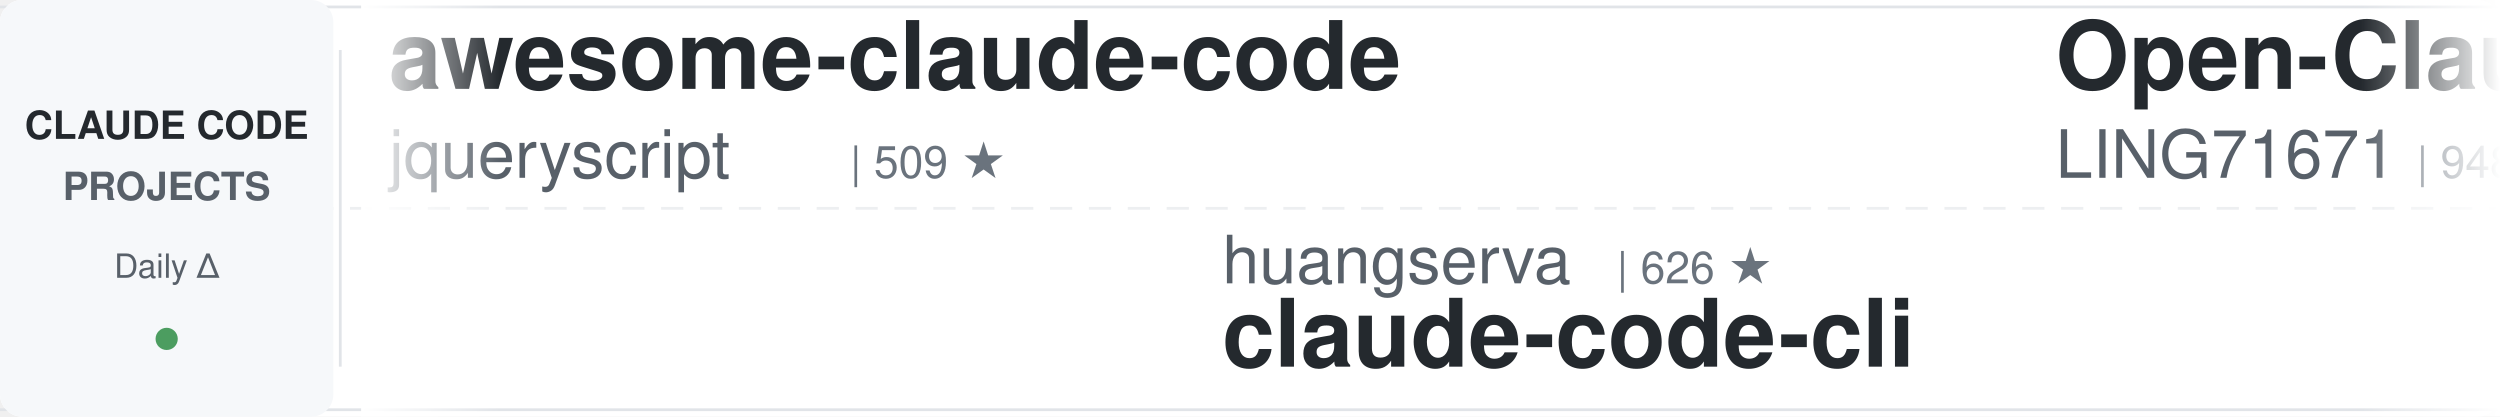
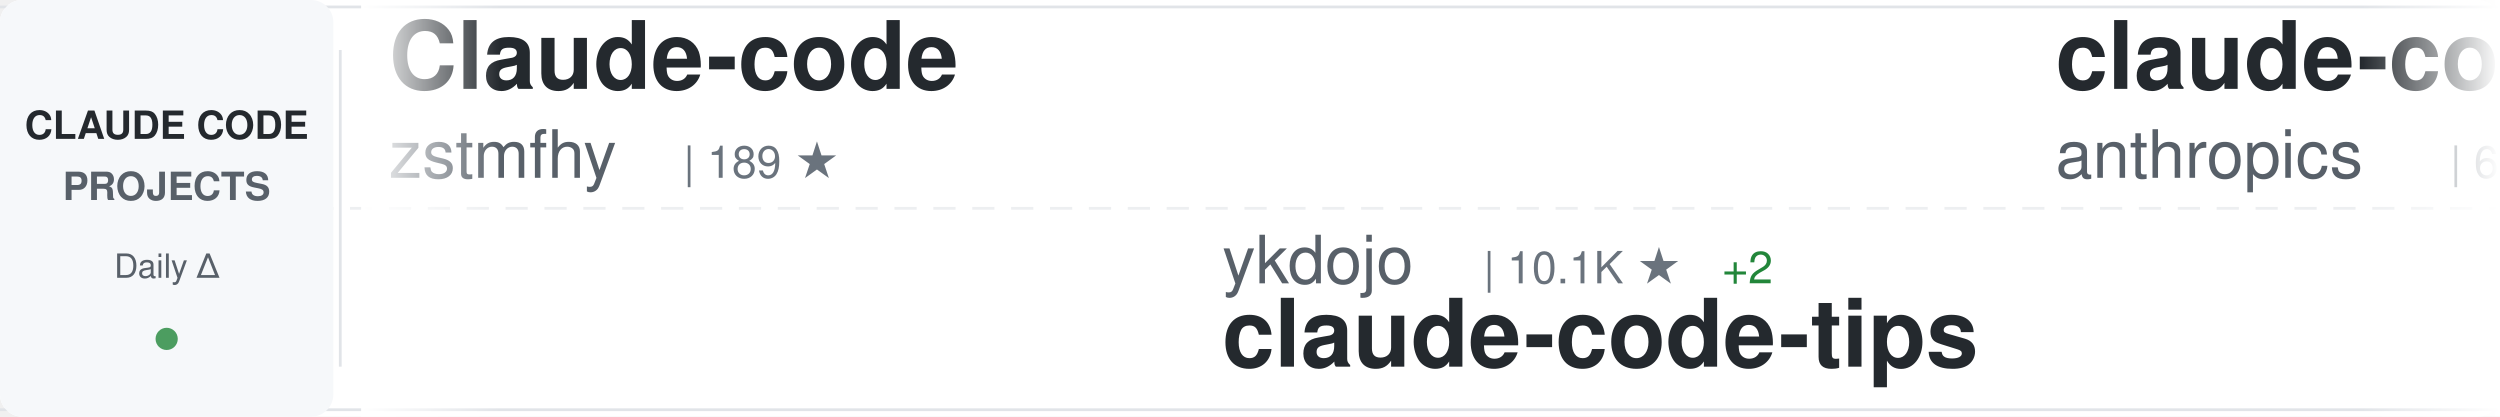
<svg xmlns="http://www.w3.org/2000/svg" width="900" height="150">
  <defs>
    <linearGradient id="awesomeLeftFade" x1="0%" y1="0%" x2="100%" y2="0%">
      <stop offset="0%" style="stop-color:#ffffff;stop-opacity:1" />
      <stop offset="100%" style="stop-color:#ffffff;stop-opacity:0" />
    </linearGradient>
    <linearGradient id="awesomeRightFade" x1="0%" y1="0%" x2="100%" y2="0%">
      <stop offset="0%" style="stop-color:#ffffff;stop-opacity:0" />
      <stop offset="100%" style="stop-color:#ffffff;stop-opacity:1" />
    </linearGradient>
  </defs>
  <rect width="900" height="150" fill="#ffffff" rx="8" />
  <rect x="0" y="2" width="900" height="1" fill="#e1e4e8" />
  <rect x="0" y="147" width="900" height="1" fill="#e1e4e8" />
  <line x1="0" y1="75" x2="900" y2="75" stroke="#e1e4e8" stroke-width="1" stroke-dasharray="8 6" opacity="0.6" />
  <rect x="0" y="0" width="120" height="150" fill="#f6f8fa" rx="8" />
  <text x="60" y="50" font-family="-apple-system, BlinkMacSystemFont, 'Segoe UI', Helvetica, Arial, sans-serif" font-size="14" font-weight="600" fill="#24292e" text-anchor="middle">CLAUDE CODE</text>
  <text x="60" y="72" font-family="-apple-system, BlinkMacSystemFont, 'Segoe UI', Helvetica, Arial, sans-serif" font-size="14" font-weight="600" fill="#586069" text-anchor="middle">PROJECTS</text>
  <text x="60" y="100" font-family="-apple-system, BlinkMacSystemFont, 'Segoe UI', Helvetica, Arial, sans-serif" font-size="12" font-weight="500" fill="#586069" text-anchor="middle">Daily Δ</text>
  <circle cx="60" cy="122" r="4" fill="#22863a" opacity="0.8" />
  <rect x="122" y="18" width="1" height="114" fill="#e1e4e8" />
  <clipPath id="awesomeTickerClip">
    <rect x="130" y="0" width="770" height="150" />
  </clipPath>
  <g clip-path="url(#awesomeTickerClip)">
    <g id="awesomeTickerItems">
      <animateTransform attributeName="transform" attributeType="XML" type="translate" from="0 0" to="-3000 0" dur="54s" repeatCount="indefinite" />
      <g transform="translate(0, 0)">
-         <text x="140" y="32" font-family="-apple-system, BlinkMacSystemFont, 'Segoe UI', Helvetica, Arial, sans-serif" font-size="34" font-weight="600" fill="#24292e">awesome-claude-code</text>
-         <text x="140" y="64" font-family="-apple-system, BlinkMacSystemFont, 'Segoe UI', Helvetica, Arial, sans-serif" font-size="24" font-weight="400" fill="#586069">jqueryscript</text>
-         <text x="306" y="64" font-family="-apple-system, BlinkMacSystemFont, 'Segoe UI', Helvetica, Arial, sans-serif" font-size="16" font-weight="500" fill="#6a737d">| 509 ★</text>
+         <text x="140" y="32" font-family="-apple-system, BlinkMacSystemFont, 'Segoe UI', Helvetica, Arial, sans-serif" font-size="34" font-weight="600" fill="#24292e">Claude-code</text>
+         <text x="140" y="64" font-family="-apple-system, BlinkMacSystemFont, 'Segoe UI', Helvetica, Arial, sans-serif" font-size="24" font-weight="400" fill="#586069">zstmfhy</text>
+         <text x="246" y="64" font-family="-apple-system, BlinkMacSystemFont, 'Segoe UI', Helvetica, Arial, sans-serif" font-size="16" font-weight="500" fill="#6a737d">| 189 ★</text>
      </g>
      <g transform="translate(300, 0)">
-         <text x="140" y="102" font-family="-apple-system, BlinkMacSystemFont, 'Segoe UI', Helvetica, Arial, sans-serif" font-size="24" font-weight="400" fill="#586069">huangserva</text>
-         <text x="282" y="102" font-family="-apple-system, BlinkMacSystemFont, 'Segoe UI', Helvetica, Arial, sans-serif" font-size="16" font-weight="500" fill="#6a737d">| 626 ★</text>
-         <text x="140" y="132" font-family="-apple-system, BlinkMacSystemFont, 'Segoe UI', Helvetica, Arial, sans-serif" font-size="34" font-weight="600" fill="#24292e">claude-code-cli</text>
+         <text x="140" y="102" font-family="-apple-system, BlinkMacSystemFont, 'Segoe UI', Helvetica, Arial, sans-serif" font-size="24" font-weight="400" fill="#586069">ykdojo</text>
+         <text x="234" y="102" font-family="-apple-system, BlinkMacSystemFont, 'Segoe UI', Helvetica, Arial, sans-serif" font-size="16" font-weight="500" fill="#6a737d">| 10.1K ★</text>
+         <text x="320" y="102" font-family="-apple-system, BlinkMacSystemFont, 'Segoe UI', Helvetica, Arial, sans-serif" font-size="16" font-weight="500" fill="#22863a"> +2</text>
+         <text x="140" y="132" font-family="-apple-system, BlinkMacSystemFont, 'Segoe UI', Helvetica, Arial, sans-serif" font-size="34" font-weight="600" fill="#24292e">claude-code-tips</text>
      </g>
      <g transform="translate(600, 0)">
-         <text x="140" y="32" font-family="-apple-system, BlinkMacSystemFont, 'Segoe UI', Helvetica, Arial, sans-serif" font-size="34" font-weight="600" fill="#24292e">Open-ClaudeCode</text>
-         <text x="140" y="64" font-family="-apple-system, BlinkMacSystemFont, 'Segoe UI', Helvetica, Arial, sans-serif" font-size="24" font-weight="400" fill="#586069">LING71671</text>
-         <text x="270" y="64" font-family="-apple-system, BlinkMacSystemFont, 'Segoe UI', Helvetica, Arial, sans-serif" font-size="16" font-weight="500" fill="#6a737d">| 948 ★</text>
-         <text x="338" y="64" font-family="-apple-system, BlinkMacSystemFont, 'Segoe UI', Helvetica, Arial, sans-serif" font-size="16" font-weight="500" fill="#22863a"> +1</text>
+         <text x="140" y="32" font-family="-apple-system, BlinkMacSystemFont, 'Segoe UI', Helvetica, Arial, sans-serif" font-size="34" font-weight="600" fill="#24292e">claude-code-security-rev...</text>
+         <text x="140" y="64" font-family="-apple-system, BlinkMacSystemFont, 'Segoe UI', Helvetica, Arial, sans-serif" font-size="24" font-weight="400" fill="#586069">anthropics</text>
+         <text x="282" y="64" font-family="-apple-system, BlinkMacSystemFont, 'Segoe UI', Helvetica, Arial, sans-serif" font-size="16" font-weight="500" fill="#6a737d">| 6.2K ★</text>
+         <text x="359" y="64" font-family="-apple-system, BlinkMacSystemFont, 'Segoe UI', Helvetica, Arial, sans-serif" font-size="16" font-weight="500" fill="#22863a"> +2</text>
      </g>
      <g transform="translate(900, 0)">
-         <text x="140" y="102" font-family="-apple-system, BlinkMacSystemFont, 'Segoe UI', Helvetica, Arial, sans-serif" font-size="24" font-weight="400" fill="#586069">777genius</text>
-         <text x="270" y="102" font-family="-apple-system, BlinkMacSystemFont, 'Segoe UI', Helvetica, Arial, sans-serif" font-size="16" font-weight="500" fill="#6a737d">| 930 ★</text>
-         <text x="140" y="132" font-family="-apple-system, BlinkMacSystemFont, 'Segoe UI', Helvetica, Arial, sans-serif" font-size="34" font-weight="600" fill="#24292e">claude-code-source-code</text>
+         <text x="140" y="102" font-family="-apple-system, BlinkMacSystemFont, 'Segoe UI', Helvetica, Arial, sans-serif" font-size="24" font-weight="400" fill="#586069">shareAI-lab</text>
+         <text x="294" y="102" font-family="-apple-system, BlinkMacSystemFont, 'Segoe UI', Helvetica, Arial, sans-serif" font-size="16" font-weight="500" fill="#6a737d">| 76.3K ★</text>
+         <text x="380" y="102" font-family="-apple-system, BlinkMacSystemFont, 'Segoe UI', Helvetica, Arial, sans-serif" font-size="16" font-weight="500" fill="#22863a"> +3</text>
+         <text x="140" y="132" font-family="-apple-system, BlinkMacSystemFont, 'Segoe UI', Helvetica, Arial, sans-serif" font-size="34" font-weight="600" fill="#24292e">learn-claude-code</text>
      </g>
      <g transform="translate(1200, 0)">
-         <text x="140" y="32" font-family="-apple-system, BlinkMacSystemFont, 'Segoe UI', Helvetica, Arial, sans-serif" font-size="34" font-weight="600" fill="#24292e">ClaudeCodeAgents</text>
-         <text x="140" y="64" font-family="-apple-system, BlinkMacSystemFont, 'Segoe UI', Helvetica, Arial, sans-serif" font-size="24" font-weight="400" fill="#586069">darcyegb</text>
-         <text x="258" y="64" font-family="-apple-system, BlinkMacSystemFont, 'Segoe UI', Helvetica, Arial, sans-serif" font-size="16" font-weight="500" fill="#6a737d">| 760 ★</text>
+         <text x="140" y="32" font-family="-apple-system, BlinkMacSystemFont, 'Segoe UI', Helvetica, Arial, sans-serif" font-size="34" font-weight="600" fill="#24292e">claude-code-local</text>
+         <text x="140" y="64" font-family="-apple-system, BlinkMacSystemFont, 'Segoe UI', Helvetica, Arial, sans-serif" font-size="24" font-weight="400" fill="#586069">nicedreamzapp</text>
+         <text x="318" y="64" font-family="-apple-system, BlinkMacSystemFont, 'Segoe UI', Helvetica, Arial, sans-serif" font-size="16" font-weight="500" fill="#6a737d">| 3.3K ★</text>
+         <text x="395" y="64" font-family="-apple-system, BlinkMacSystemFont, 'Segoe UI', Helvetica, Arial, sans-serif" font-size="16" font-weight="500" fill="#22863a"> +1</text>
      </g>
      <g transform="translate(1500, 0)">
+         <text x="140" y="102" font-family="-apple-system, BlinkMacSystemFont, 'Segoe UI', Helvetica, Arial, sans-serif" font-size="24" font-weight="400" fill="#586069">darcyegb</text>
+         <text x="258" y="102" font-family="-apple-system, BlinkMacSystemFont, 'Segoe UI', Helvetica, Arial, sans-serif" font-size="16" font-weight="500" fill="#6a737d">| 761 ★</text>
+         <text x="326" y="102" font-family="-apple-system, BlinkMacSystemFont, 'Segoe UI', Helvetica, Arial, sans-serif" font-size="16" font-weight="500" fill="#22863a"> +1</text>
+         <text x="140" y="132" font-family="-apple-system, BlinkMacSystemFont, 'Segoe UI', Helvetica, Arial, sans-serif" font-size="34" font-weight="600" fill="#24292e">ClaudeCodeAgents</text>
+       </g>
+       <g transform="translate(1800, 0)">
+         <text x="140" y="32" font-family="-apple-system, BlinkMacSystemFont, 'Segoe UI', Helvetica, Arial, sans-serif" font-size="34" font-weight="600" fill="#24292e">sc-claude-code-files</text>
+         <text x="140" y="64" font-family="-apple-system, BlinkMacSystemFont, 'Segoe UI', Helvetica, Arial, sans-serif" font-size="24" font-weight="400" fill="#586069">https-deeplearning-ai</text>
+         <text x="414" y="64" font-family="-apple-system, BlinkMacSystemFont, 'Segoe UI', Helvetica, Arial, sans-serif" font-size="16" font-weight="500" fill="#6a737d">| 547 ★</text>
+         <text x="482" y="64" font-family="-apple-system, BlinkMacSystemFont, 'Segoe UI', Helvetica, Arial, sans-serif" font-size="16" font-weight="500" fill="#22863a"> +1</text>
+       </g>
+       <g transform="translate(2100, 0)">
        <text x="140" y="102" font-family="-apple-system, BlinkMacSystemFont, 'Segoe UI', Helvetica, Arial, sans-serif" font-size="24" font-weight="400" fill="#586069">1rgs</text>
        <text x="210" y="102" font-family="-apple-system, BlinkMacSystemFont, 'Segoe UI', Helvetica, Arial, sans-serif" font-size="16" font-weight="500" fill="#6a737d">| 3.7K ★</text>
        <text x="140" y="132" font-family="-apple-system, BlinkMacSystemFont, 'Segoe UI', Helvetica, Arial, sans-serif" font-size="34" font-weight="600" fill="#24292e">claude-code-proxy</text>
      </g>
-       <g transform="translate(1800, 0)">
-         <text x="140" y="32" font-family="-apple-system, BlinkMacSystemFont, 'Segoe UI', Helvetica, Arial, sans-serif" font-size="34" font-weight="600" fill="#24292e">learn-claude-code</text>
-         <text x="140" y="64" font-family="-apple-system, BlinkMacSystemFont, 'Segoe UI', Helvetica, Arial, sans-serif" font-size="24" font-weight="400" fill="#586069">shareAI-lab</text>
-         <text x="294" y="64" font-family="-apple-system, BlinkMacSystemFont, 'Segoe UI', Helvetica, Arial, sans-serif" font-size="16" font-weight="500" fill="#6a737d">| 76.3K ★</text>
-         <text x="380" y="64" font-family="-apple-system, BlinkMacSystemFont, 'Segoe UI', Helvetica, Arial, sans-serif" font-size="16" font-weight="500" fill="#22863a"> +19</text>
-       </g>
-       <g transform="translate(2100, 0)">
-         <text x="140" y="102" font-family="-apple-system, BlinkMacSystemFont, 'Segoe UI', Helvetica, Arial, sans-serif" font-size="24" font-weight="400" fill="#586069">lintsinghua</text>
-         <text x="294" y="102" font-family="-apple-system, BlinkMacSystemFont, 'Segoe UI', Helvetica, Arial, sans-serif" font-size="16" font-weight="500" fill="#6a737d">| 4.2K ★</text>
-         <text x="140" y="132" font-family="-apple-system, BlinkMacSystemFont, 'Segoe UI', Helvetica, Arial, sans-serif" font-size="34" font-weight="600" fill="#24292e">claude-code-book</text>
-       </g>
      <g transform="translate(2400, 0)">
-         <text x="140" y="32" font-family="-apple-system, BlinkMacSystemFont, 'Segoe UI', Helvetica, Arial, sans-serif" font-size="34" font-weight="600" fill="#24292e">claude-code-base-action</text>
-         <text x="140" y="64" font-family="-apple-system, BlinkMacSystemFont, 'Segoe UI', Helvetica, Arial, sans-serif" font-size="24" font-weight="400" fill="#586069">anthropics</text>
-         <text x="282" y="64" font-family="-apple-system, BlinkMacSystemFont, 'Segoe UI', Helvetica, Arial, sans-serif" font-size="16" font-weight="500" fill="#6a737d">| 971 ★</text>
+         <text x="140" y="32" font-family="-apple-system, BlinkMacSystemFont, 'Segoe UI', Helvetica, Arial, sans-serif" font-size="34" font-weight="600" fill="#24292e">claude-code-webui</text>
+         <text x="140" y="64" font-family="-apple-system, BlinkMacSystemFont, 'Segoe UI', Helvetica, Arial, sans-serif" font-size="24" font-weight="400" fill="#586069">sugyan</text>
+         <text x="234" y="64" font-family="-apple-system, BlinkMacSystemFont, 'Segoe UI', Helvetica, Arial, sans-serif" font-size="16" font-weight="500" fill="#6a737d">| 1.1K ★</text>
      </g>
      <g transform="translate(2700, 0)">
-         <text x="140" y="102" font-family="-apple-system, BlinkMacSystemFont, 'Segoe UI', Helvetica, Arial, sans-serif" font-size="24" font-weight="400" fill="#586069">pengchengneo</text>
-         <text x="306" y="102" font-family="-apple-system, BlinkMacSystemFont, 'Segoe UI', Helvetica, Arial, sans-serif" font-size="16" font-weight="500" fill="#6a737d">| 1.8K ★</text>
-         <text x="383" y="102" font-family="-apple-system, BlinkMacSystemFont, 'Segoe UI', Helvetica, Arial, sans-serif" font-size="16" font-weight="500" fill="#22863a"> +1</text>
-         <text x="140" y="132" font-family="-apple-system, BlinkMacSystemFont, 'Segoe UI', Helvetica, Arial, sans-serif" font-size="34" font-weight="600" fill="#24292e">Claude-Code</text>
+         <text x="140" y="102" font-family="-apple-system, BlinkMacSystemFont, 'Segoe UI', Helvetica, Arial, sans-serif" font-size="24" font-weight="400" fill="#586069">disler</text>
+         <text x="234" y="102" font-family="-apple-system, BlinkMacSystemFont, 'Segoe UI', Helvetica, Arial, sans-serif" font-size="16" font-weight="500" fill="#6a737d">| 1.7K ★</text>
+         <text x="140" y="132" font-family="-apple-system, BlinkMacSystemFont, 'Segoe UI', Helvetica, Arial, sans-serif" font-size="34" font-weight="600" fill="#24292e">pi-vs-claude-code</text>
      </g>
      <g transform="translate(3000, 0)">
-         <text x="140" y="32" font-family="-apple-system, BlinkMacSystemFont, 'Segoe UI', Helvetica, Arial, sans-serif" font-size="34" font-weight="600" fill="#24292e">awesome-claude-code</text>
-         <text x="140" y="64" font-family="-apple-system, BlinkMacSystemFont, 'Segoe UI', Helvetica, Arial, sans-serif" font-size="24" font-weight="400" fill="#586069">jqueryscript</text>
-         <text x="306" y="64" font-family="-apple-system, BlinkMacSystemFont, 'Segoe UI', Helvetica, Arial, sans-serif" font-size="16" font-weight="500" fill="#6a737d">| 509 ★</text>
+         <text x="140" y="32" font-family="-apple-system, BlinkMacSystemFont, 'Segoe UI', Helvetica, Arial, sans-serif" font-size="34" font-weight="600" fill="#24292e">Claude-code</text>
+         <text x="140" y="64" font-family="-apple-system, BlinkMacSystemFont, 'Segoe UI', Helvetica, Arial, sans-serif" font-size="24" font-weight="400" fill="#586069">zstmfhy</text>
+         <text x="246" y="64" font-family="-apple-system, BlinkMacSystemFont, 'Segoe UI', Helvetica, Arial, sans-serif" font-size="16" font-weight="500" fill="#6a737d">| 189 ★</text>
      </g>
      <g transform="translate(3300, 0)">
-         <text x="140" y="102" font-family="-apple-system, BlinkMacSystemFont, 'Segoe UI', Helvetica, Arial, sans-serif" font-size="24" font-weight="400" fill="#586069">huangserva</text>
-         <text x="282" y="102" font-family="-apple-system, BlinkMacSystemFont, 'Segoe UI', Helvetica, Arial, sans-serif" font-size="16" font-weight="500" fill="#6a737d">| 626 ★</text>
-         <text x="140" y="132" font-family="-apple-system, BlinkMacSystemFont, 'Segoe UI', Helvetica, Arial, sans-serif" font-size="34" font-weight="600" fill="#24292e">claude-code-cli</text>
+         <text x="140" y="102" font-family="-apple-system, BlinkMacSystemFont, 'Segoe UI', Helvetica, Arial, sans-serif" font-size="24" font-weight="400" fill="#586069">ykdojo</text>
+         <text x="234" y="102" font-family="-apple-system, BlinkMacSystemFont, 'Segoe UI', Helvetica, Arial, sans-serif" font-size="16" font-weight="500" fill="#6a737d">| 10.1K ★</text>
+         <text x="320" y="102" font-family="-apple-system, BlinkMacSystemFont, 'Segoe UI', Helvetica, Arial, sans-serif" font-size="16" font-weight="500" fill="#22863a"> +2</text>
+         <text x="140" y="132" font-family="-apple-system, BlinkMacSystemFont, 'Segoe UI', Helvetica, Arial, sans-serif" font-size="34" font-weight="600" fill="#24292e">claude-code-tips</text>
      </g>
      <g transform="translate(3600, 0)">
-         <text x="140" y="32" font-family="-apple-system, BlinkMacSystemFont, 'Segoe UI', Helvetica, Arial, sans-serif" font-size="34" font-weight="600" fill="#24292e">Open-ClaudeCode</text>
-         <text x="140" y="64" font-family="-apple-system, BlinkMacSystemFont, 'Segoe UI', Helvetica, Arial, sans-serif" font-size="24" font-weight="400" fill="#586069">LING71671</text>
-         <text x="270" y="64" font-family="-apple-system, BlinkMacSystemFont, 'Segoe UI', Helvetica, Arial, sans-serif" font-size="16" font-weight="500" fill="#6a737d">| 948 ★</text>
-         <text x="338" y="64" font-family="-apple-system, BlinkMacSystemFont, 'Segoe UI', Helvetica, Arial, sans-serif" font-size="16" font-weight="500" fill="#22863a"> +1</text>
+         <text x="140" y="32" font-family="-apple-system, BlinkMacSystemFont, 'Segoe UI', Helvetica, Arial, sans-serif" font-size="34" font-weight="600" fill="#24292e">claude-code-security-rev...</text>
+         <text x="140" y="64" font-family="-apple-system, BlinkMacSystemFont, 'Segoe UI', Helvetica, Arial, sans-serif" font-size="24" font-weight="400" fill="#586069">anthropics</text>
+         <text x="282" y="64" font-family="-apple-system, BlinkMacSystemFont, 'Segoe UI', Helvetica, Arial, sans-serif" font-size="16" font-weight="500" fill="#6a737d">| 6.2K ★</text>
+         <text x="359" y="64" font-family="-apple-system, BlinkMacSystemFont, 'Segoe UI', Helvetica, Arial, sans-serif" font-size="16" font-weight="500" fill="#22863a"> +2</text>
      </g>
      <g transform="translate(3900, 0)">
-         <text x="140" y="102" font-family="-apple-system, BlinkMacSystemFont, 'Segoe UI', Helvetica, Arial, sans-serif" font-size="24" font-weight="400" fill="#586069">777genius</text>
-         <text x="270" y="102" font-family="-apple-system, BlinkMacSystemFont, 'Segoe UI', Helvetica, Arial, sans-serif" font-size="16" font-weight="500" fill="#6a737d">| 930 ★</text>
-         <text x="140" y="132" font-family="-apple-system, BlinkMacSystemFont, 'Segoe UI', Helvetica, Arial, sans-serif" font-size="34" font-weight="600" fill="#24292e">claude-code-source-code</text>
+         <text x="140" y="102" font-family="-apple-system, BlinkMacSystemFont, 'Segoe UI', Helvetica, Arial, sans-serif" font-size="24" font-weight="400" fill="#586069">shareAI-lab</text>
+         <text x="294" y="102" font-family="-apple-system, BlinkMacSystemFont, 'Segoe UI', Helvetica, Arial, sans-serif" font-size="16" font-weight="500" fill="#6a737d">| 76.3K ★</text>
+         <text x="380" y="102" font-family="-apple-system, BlinkMacSystemFont, 'Segoe UI', Helvetica, Arial, sans-serif" font-size="16" font-weight="500" fill="#22863a"> +3</text>
+         <text x="140" y="132" font-family="-apple-system, BlinkMacSystemFont, 'Segoe UI', Helvetica, Arial, sans-serif" font-size="34" font-weight="600" fill="#24292e">learn-claude-code</text>
      </g>
    </g>
  </g>
  <rect x="130" y="0" width="50" height="150" fill="url(#awesomeLeftFade)" />
  <rect x="850" y="0" width="50" height="150" fill="url(#awesomeRightFade)" />
</svg>
